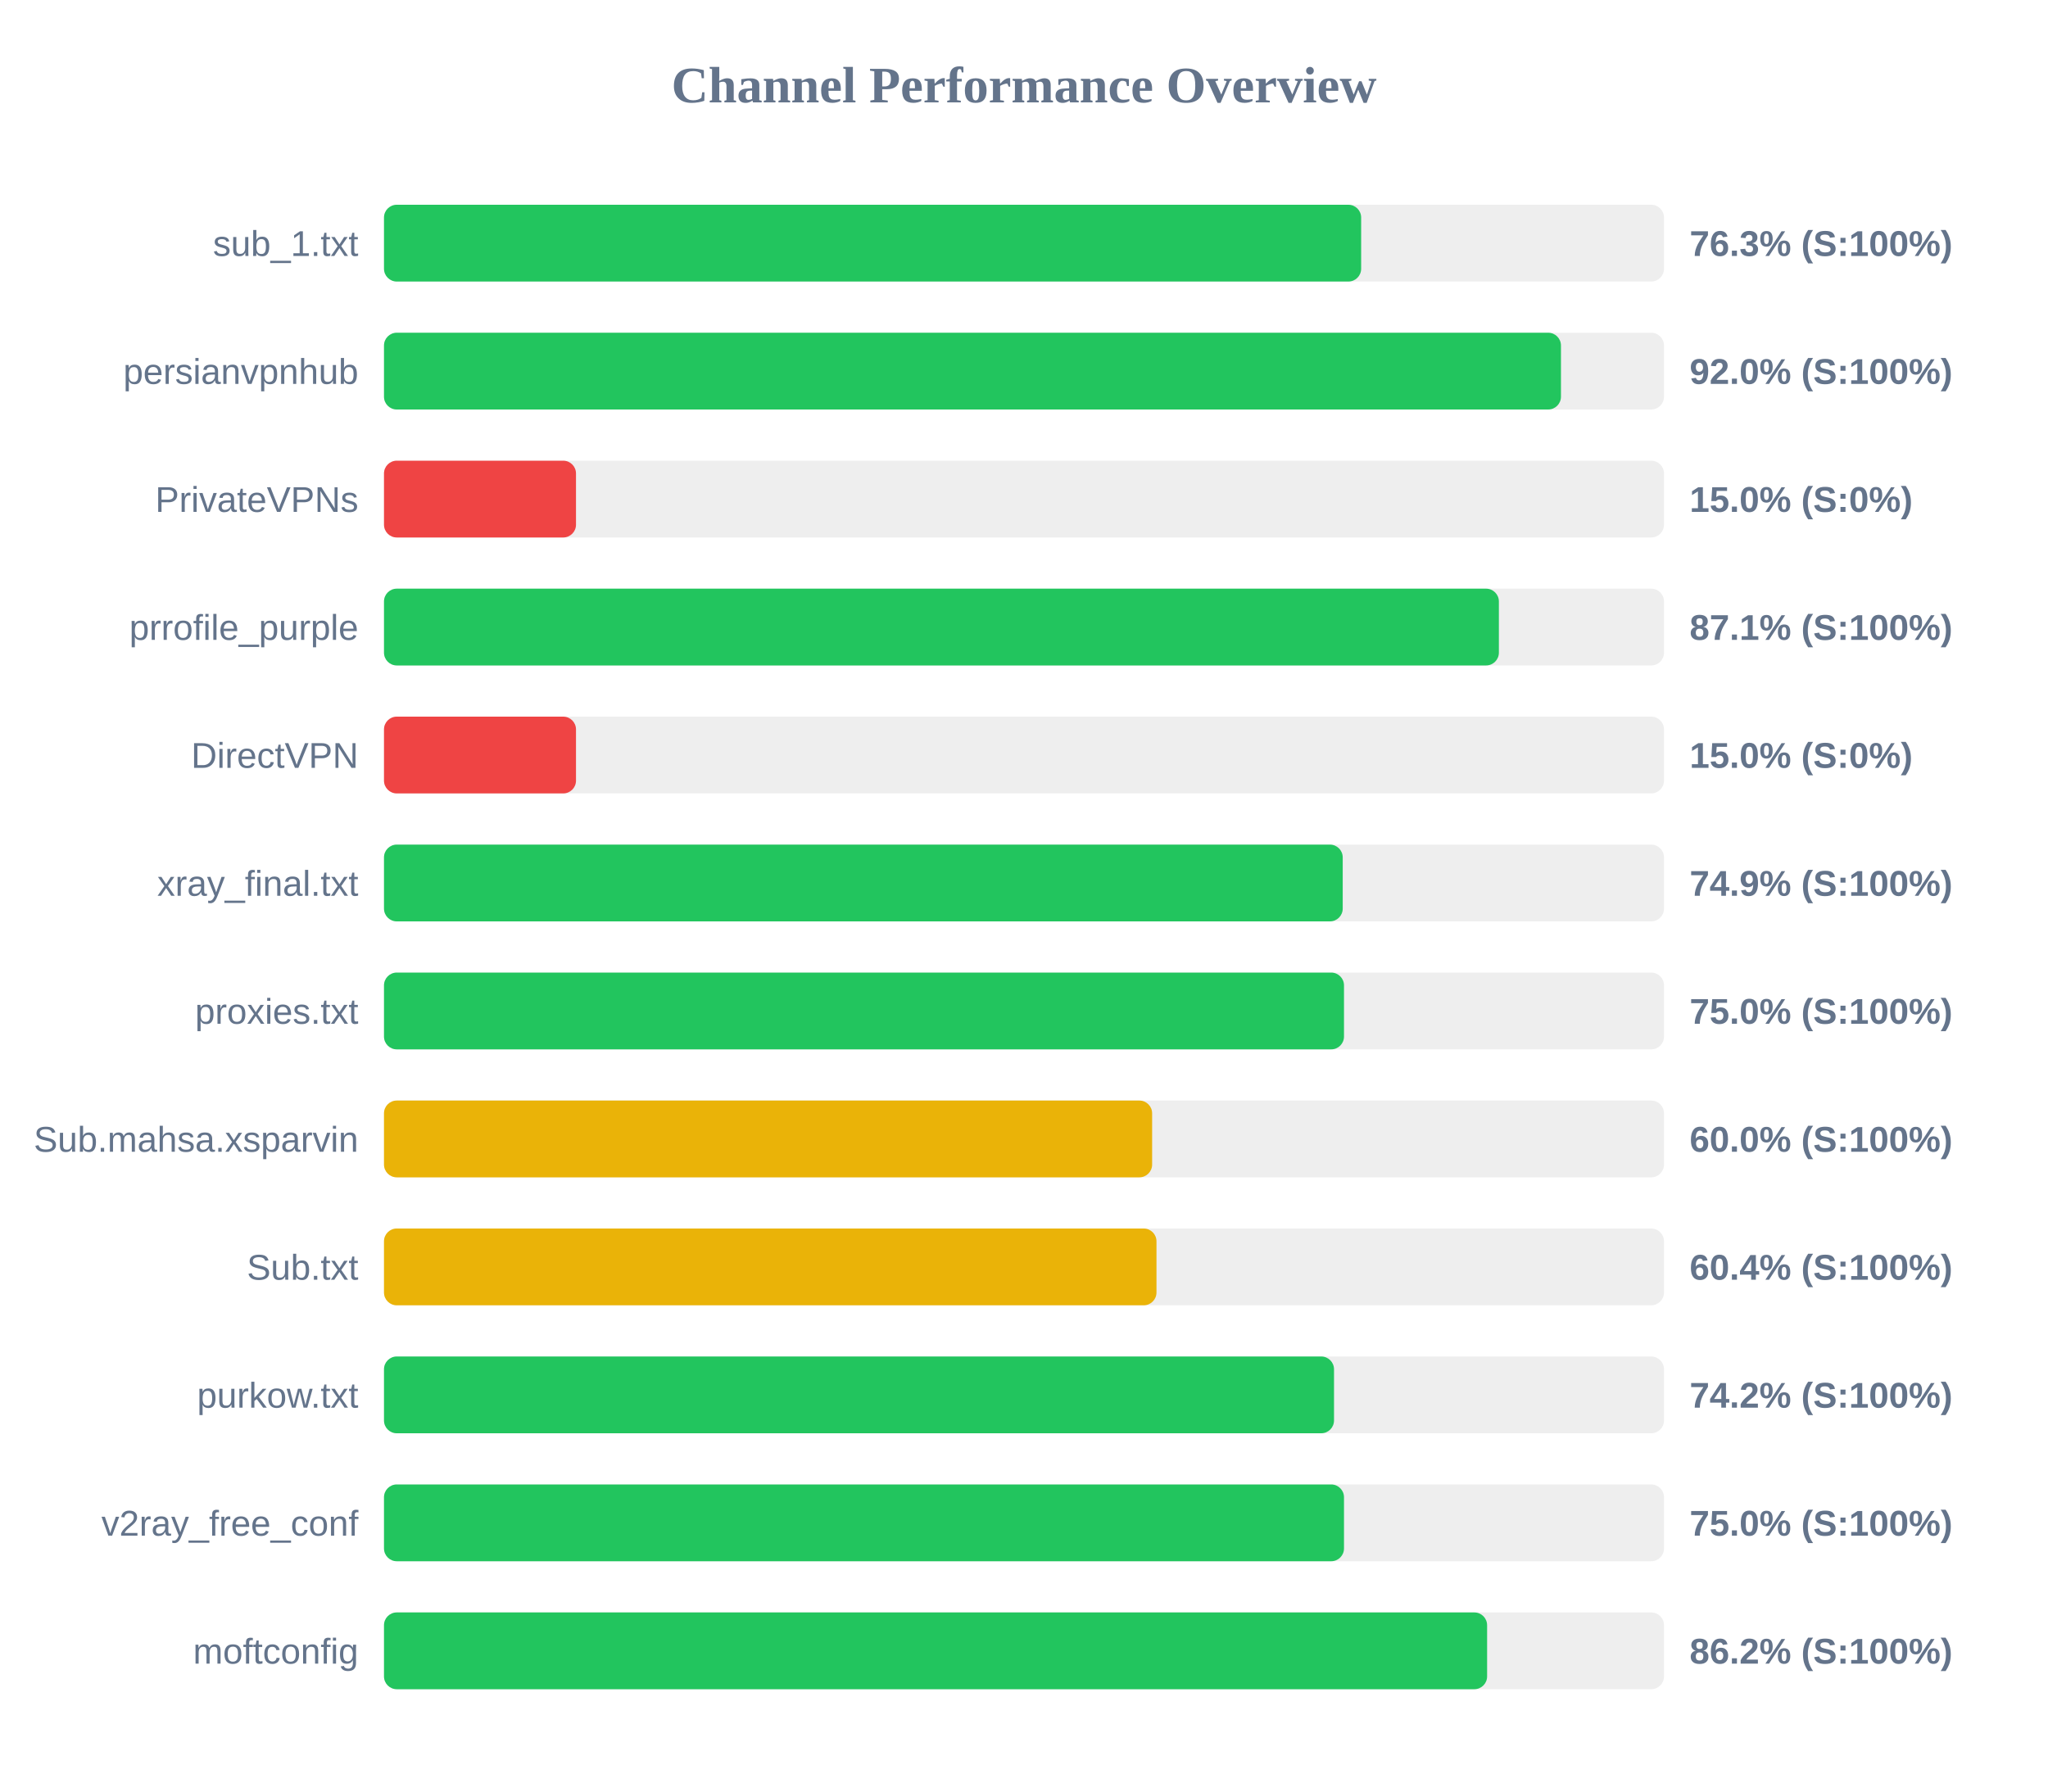
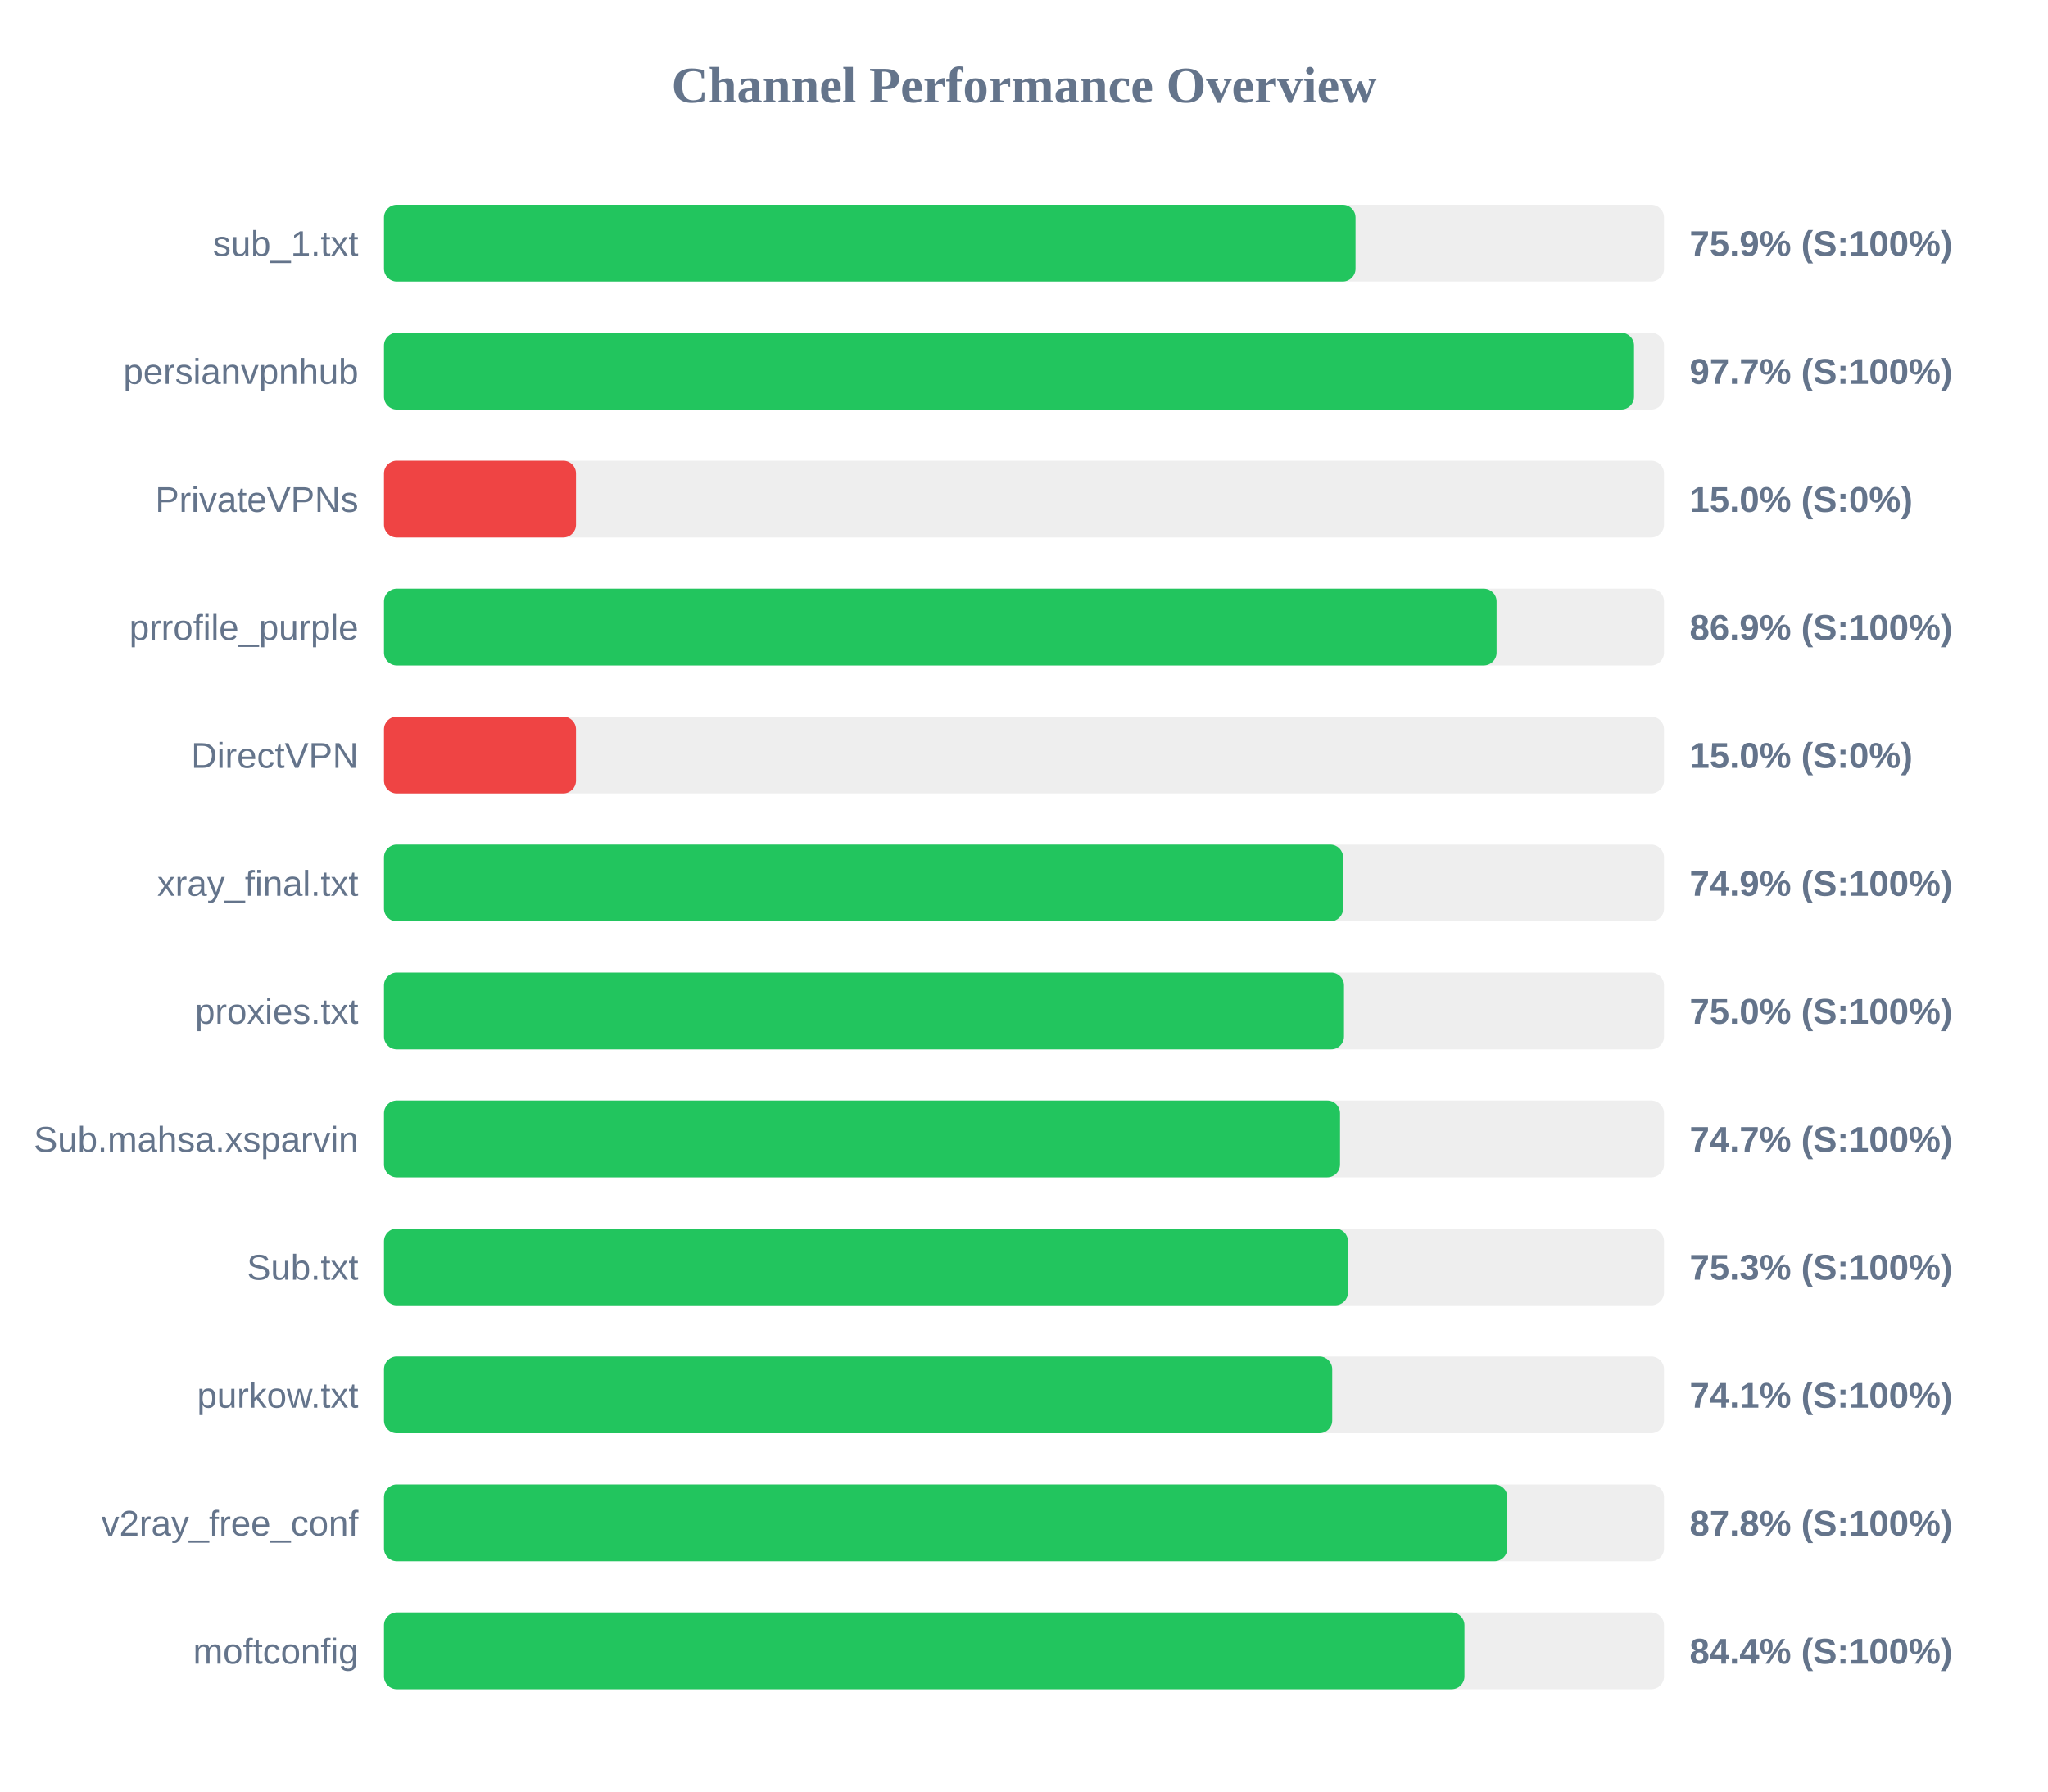
<svg xmlns="http://www.w3.org/2000/svg" width="800" height="700" version="1.1">
  <style>
        .row { font: 14px Arial; fill: #64748b; }
        .score { font: bold 14px Arial; fill: #64748b; }
    </style>
  <text x="400" y="40" text-anchor="middle" font-size="20px" font-weight="bold" fill="#64748b">Channel Performance Overview</text>
  <rect x="150" y="80" width="500" height="30" fill="#eee" rx="5" />
-   <rect x="150" y="80" width="381.7" height="30" fill="#22c55e" rx="5" />
+   <rect x="150" y="80" width="379.5" height="30" fill="#22c55e" rx="5" />
  <text x="140" y="100" text-anchor="end" class="row">sub_1.txt</text>
-   <text x="660" y="100" text-anchor="start" class="score">76.3% (S:100%)</text>
+   <text x="660" y="100" text-anchor="start" class="score">75.9% (S:100%)</text>
  <rect x="150" y="130" width="500" height="30" fill="#eee" rx="5" />
-   <rect x="150" y="130" width="459.75" height="30" fill="#22c55e" rx="5" />
+   <rect x="150" y="130" width="488.3" height="30" fill="#22c55e" rx="5" />
  <text x="140" y="150" text-anchor="end" class="row">persianvpnhub</text>
-   <text x="660" y="150" text-anchor="start" class="score">92.0% (S:100%)</text>
+   <text x="660" y="150" text-anchor="start" class="score">97.7% (S:100%)</text>
  <rect x="150" y="180" width="500" height="30" fill="#eee" rx="5" />
  <rect x="150" y="180" width="75.0" height="30" fill="#ef4444" rx="5" />
  <text x="140" y="200" text-anchor="end" class="row">PrivateVPNs</text>
  <text x="660" y="200" text-anchor="start" class="score">15.0% (S:0%)</text>
  <rect x="150" y="230" width="500" height="30" fill="#eee" rx="5" />
-   <rect x="150" y="230" width="435.5" height="30" fill="#22c55e" rx="5" />
+   <rect x="150" y="230" width="434.6" height="30" fill="#22c55e" rx="5" />
  <text x="140" y="250" text-anchor="end" class="row">prrofile_purple</text>
-   <text x="660" y="250" text-anchor="start" class="score">87.1% (S:100%)</text>
+   <text x="660" y="250" text-anchor="start" class="score">86.9% (S:100%)</text>
  <rect x="150" y="280" width="500" height="30" fill="#eee" rx="5" />
  <rect x="150" y="280" width="75.0" height="30" fill="#ef4444" rx="5" />
  <text x="140" y="300" text-anchor="end" class="row">DirectVPN</text>
  <text x="660" y="300" text-anchor="start" class="score">15.0% (S:0%)</text>
  <rect x="150" y="330" width="500" height="30" fill="#eee" rx="5" />
-   <rect x="150" y="330" width="374.5" height="30" fill="#22c55e" rx="5" />
+   <rect x="150" y="330" width="374.65" height="30" fill="#22c55e" rx="5" />
  <text x="140" y="350" text-anchor="end" class="row">xray_final.txt</text>
  <text x="660" y="350" text-anchor="start" class="score">74.9% (S:100%)</text>
  <rect x="150" y="380" width="500" height="30" fill="#eee" rx="5" />
  <rect x="150" y="380" width="375.0" height="30" fill="#22c55e" rx="5" />
  <text x="140" y="400" text-anchor="end" class="row">proxies.txt</text>
  <text x="660" y="400" text-anchor="start" class="score">75.0% (S:100%)</text>
  <rect x="150" y="430" width="500" height="30" fill="#eee" rx="5" />
-   <rect x="150" y="430" width="300.05" height="30" fill="#eab308" rx="5" />
+   <rect x="150" y="430" width="373.45" height="30" fill="#22c55e" rx="5" />
  <text x="140" y="450" text-anchor="end" class="row">Sub.mahsa.xsparvin</text>
-   <text x="660" y="450" text-anchor="start" class="score">60.0% (S:100%)</text>
+   <text x="660" y="450" text-anchor="start" class="score">74.7% (S:100%)</text>
  <rect x="150" y="480" width="500" height="30" fill="#eee" rx="5" />
-   <rect x="150" y="480" width="301.75" height="30" fill="#eab308" rx="5" />
+   <rect x="150" y="480" width="376.55" height="30" fill="#22c55e" rx="5" />
  <text x="140" y="500" text-anchor="end" class="row">Sub.txt</text>
-   <text x="660" y="500" text-anchor="start" class="score">60.4% (S:100%)</text>
+   <text x="660" y="500" text-anchor="start" class="score">75.3% (S:100%)</text>
  <rect x="150" y="530" width="500" height="30" fill="#eee" rx="5" />
-   <rect x="150" y="530" width="371.1" height="30" fill="#22c55e" rx="5" />
+   <rect x="150" y="530" width="370.4" height="30" fill="#22c55e" rx="5" />
  <text x="140" y="550" text-anchor="end" class="row">purkow.txt</text>
-   <text x="660" y="550" text-anchor="start" class="score">74.2% (S:100%)</text>
+   <text x="660" y="550" text-anchor="start" class="score">74.1% (S:100%)</text>
  <rect x="150" y="580" width="500" height="30" fill="#eee" rx="5" />
-   <rect x="150" y="580" width="375.0" height="30" fill="#22c55e" rx="5" />
+   <rect x="150" y="580" width="438.8" height="30" fill="#22c55e" rx="5" />
  <text x="140" y="600" text-anchor="end" class="row">v2ray_free_conf</text>
-   <text x="660" y="600" text-anchor="start" class="score">75.0% (S:100%)</text>
+   <text x="660" y="600" text-anchor="start" class="score">87.8% (S:100%)</text>
  <rect x="150" y="630" width="500" height="30" fill="#eee" rx="5" />
-   <rect x="150" y="630" width="430.9" height="30" fill="#22c55e" rx="5" />
+   <rect x="150" y="630" width="422.05" height="30" fill="#22c55e" rx="5" />
  <text x="140" y="650" text-anchor="end" class="row">moftconfig</text>
-   <text x="660" y="650" text-anchor="start" class="score">86.2% (S:100%)</text>
+   <text x="660" y="650" text-anchor="start" class="score">84.4% (S:100%)</text>
</svg>
